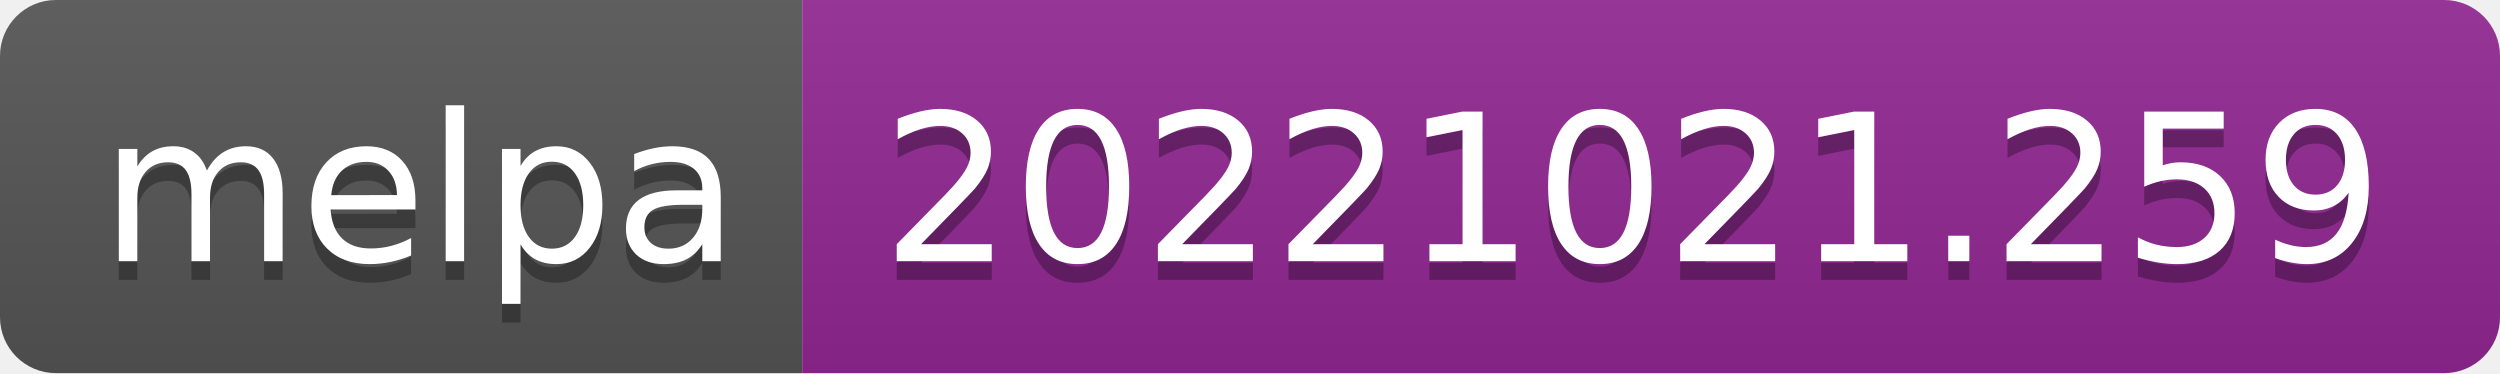
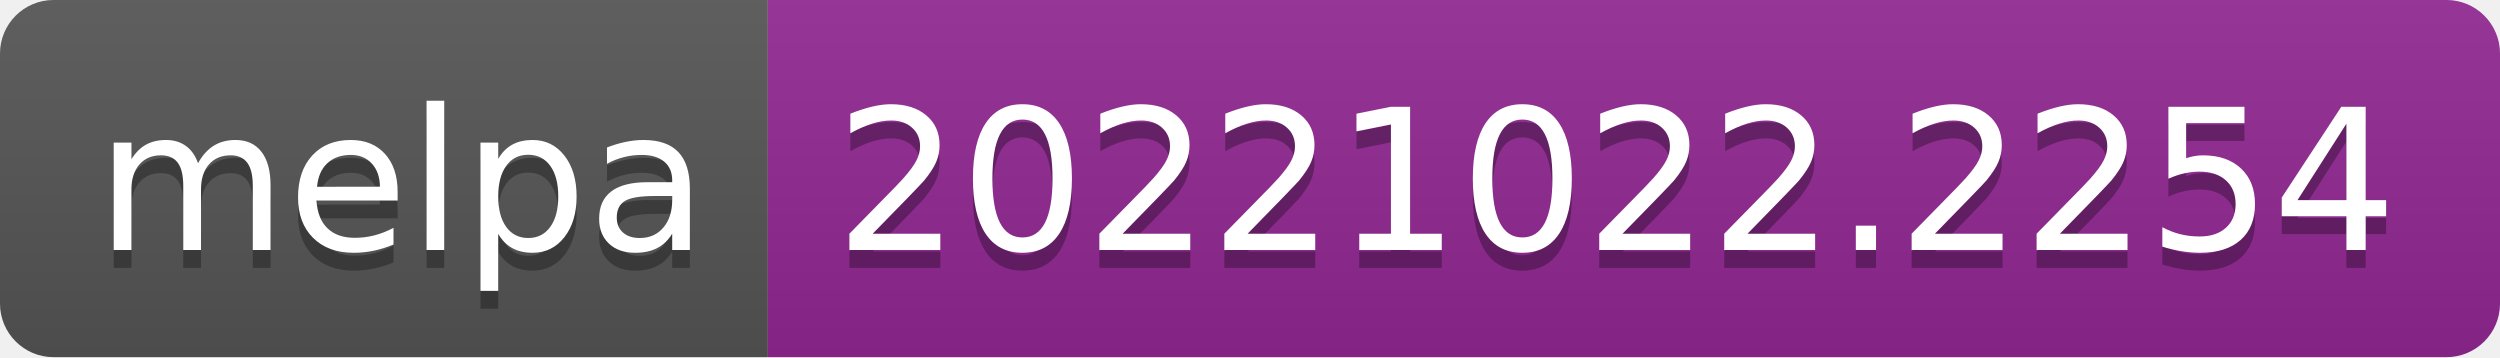
- <svg xmlns="http://www.w3.org/2000/svg" width="134" height="20" role="img" aria-label="melpa: 20221021.259">
+ <svg xmlns="http://www.w3.org/2000/svg" width="140" height="20" role="img" aria-label="melpa: 20221022.2254">
  <linearGradient id="s" x2="0" y2="100%">
    <stop offset="0" stop-color="#bbb" stop-opacity=".1" />
    <stop offset="1" stop-opacity=".1" />
  </linearGradient>
  <clipPath id="r">
-     <rect width="134" height="20" rx="3" fill="#fff" />
+     <rect width="140" height="20" rx="3" fill="#fff" />
  </clipPath>
  <g clip-path="url(#r)">
    <rect width="43" height="20" fill="#555" />
-     <rect x="43" width="91" height="20" fill="#922793" />
-     <rect width="134" height="20" fill="url(#s)" />
+     <rect x="43" width="97" height="20" fill="#922793" />
+     <rect width="140" height="20" fill="url(#s)" />
  </g>
  <g fill="#fff" text-anchor="middle" font-family="Verdana,Geneva,DejaVu Sans,sans-serif" text-rendering="geometricPrecision" font-size="110">
    <text aria-hidden="true" x="225" y="150" fill="#010101" fill-opacity=".3" transform="scale(.1)" textLength="330">melpa</text>
    <text x="225" y="140" transform="scale(.1)" fill="#fff" textLength="330">melpa</text>
-     <text aria-hidden="true" x="875" y="150" fill="#010101" fill-opacity=".3" transform="scale(.1)" textLength="810">20221021.259</text>
-     <text x="875" y="140" transform="scale(.1)" fill="#fff" textLength="810">20221021.259</text>
+     <text aria-hidden="true" x="905" y="150" fill="#010101" fill-opacity=".3" transform="scale(.1)" textLength="870">20221022.2254</text>
+     <text x="905" y="140" transform="scale(.1)" fill="#fff" textLength="870">20221022.2254</text>
  </g>
</svg>
